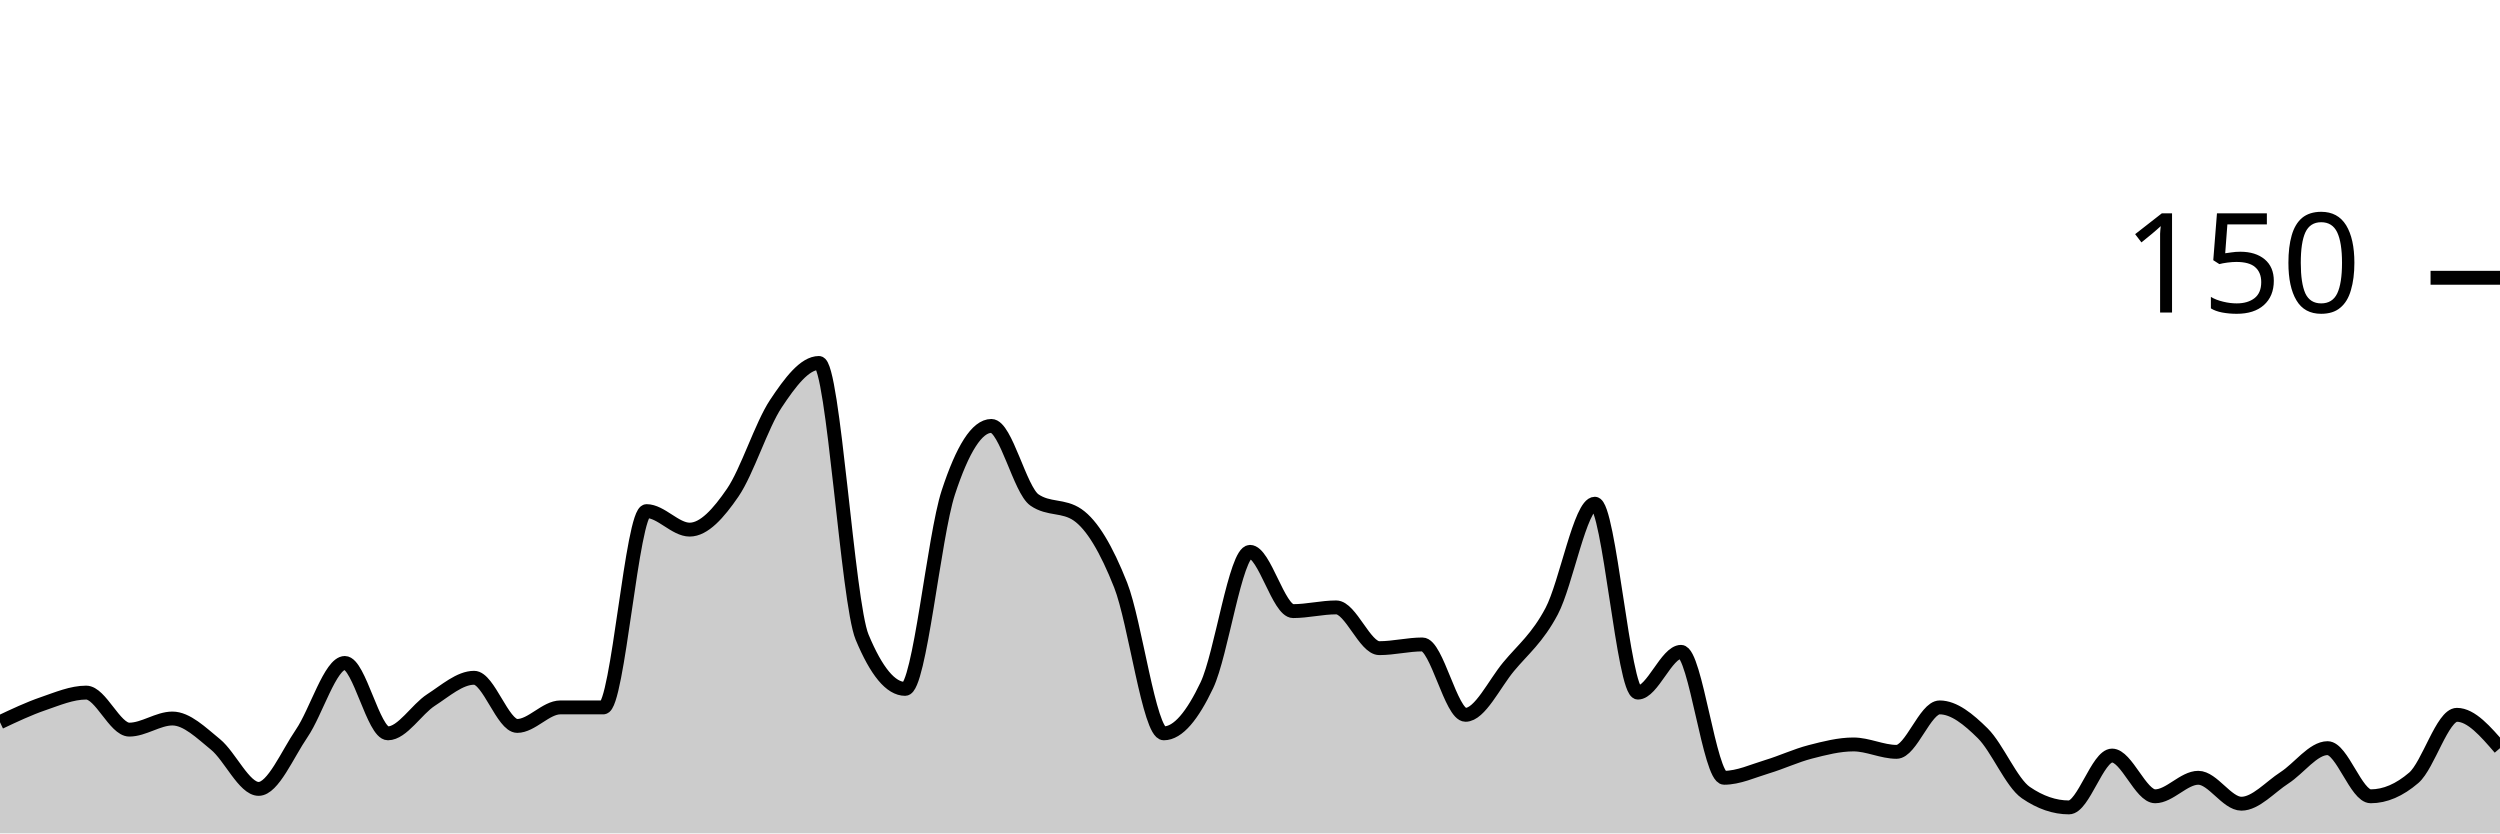
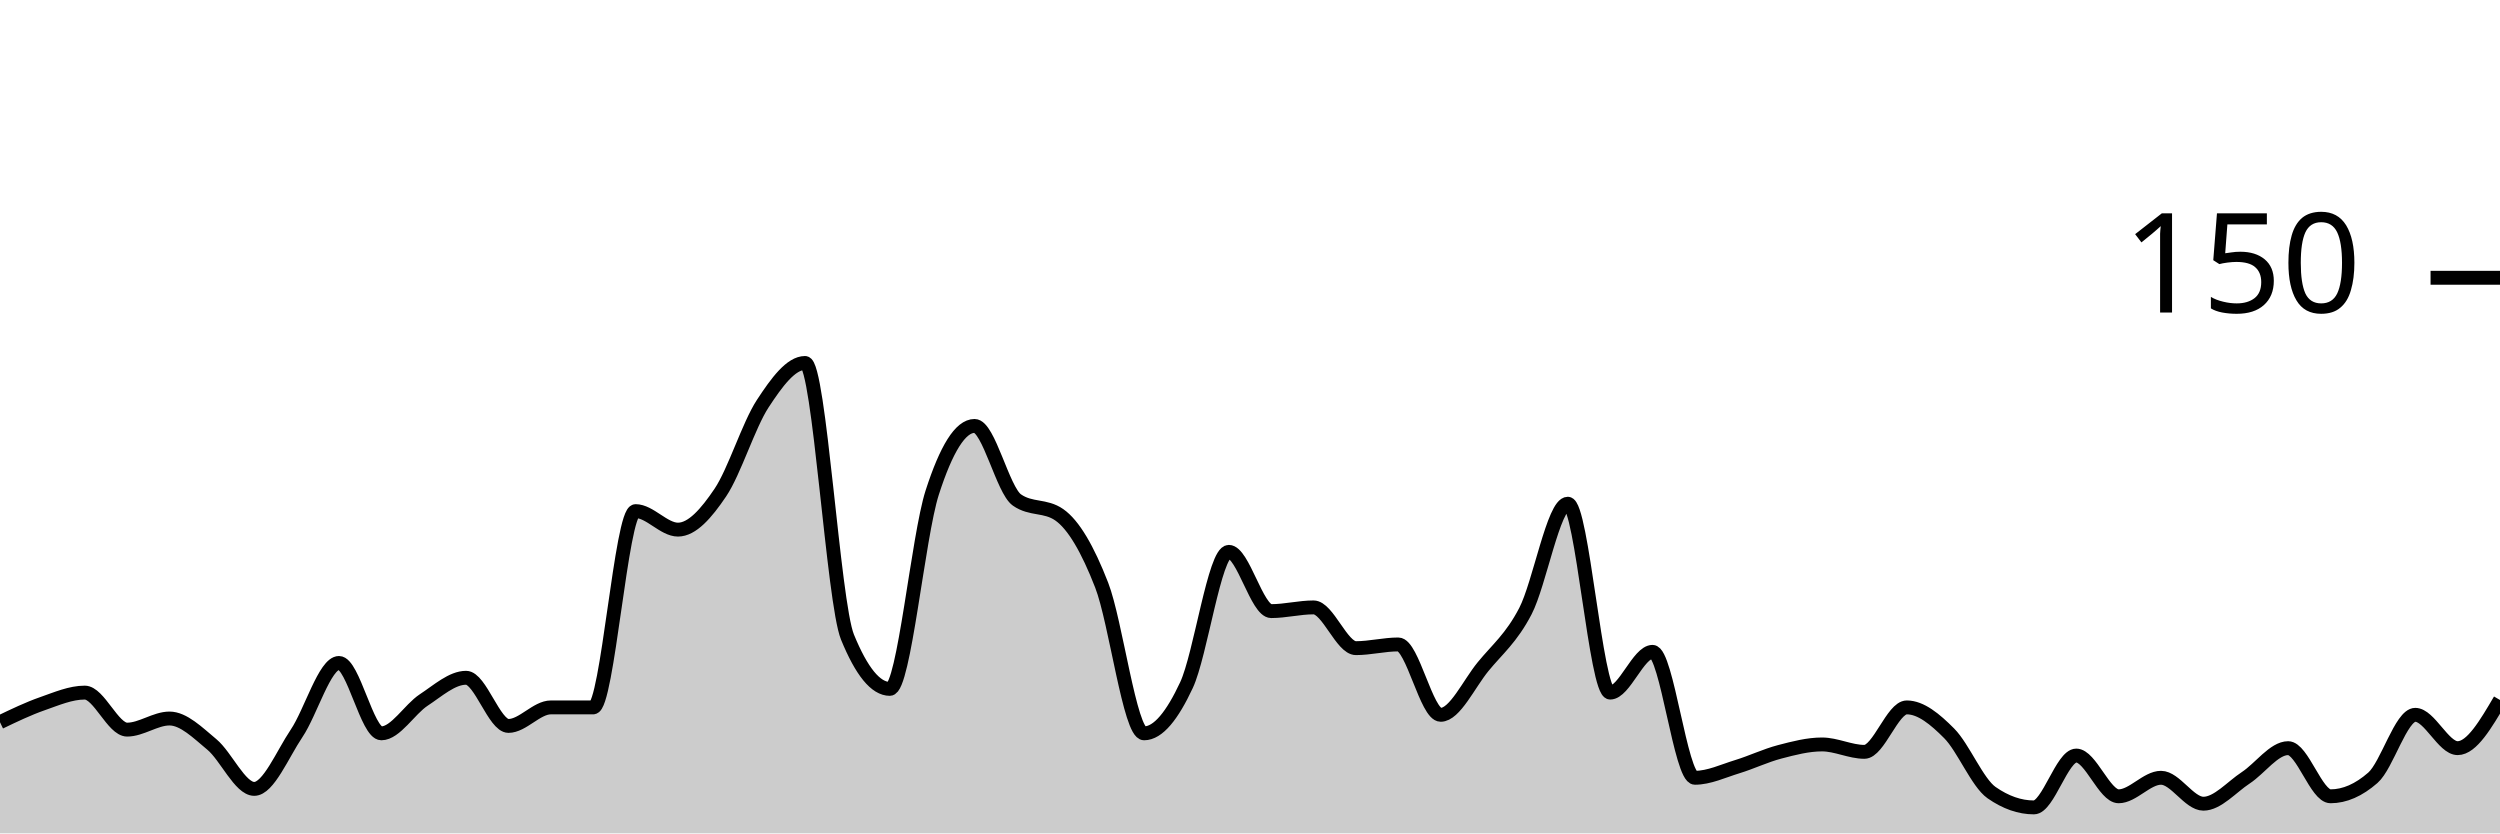
<svg xmlns="http://www.w3.org/2000/svg" viewBox="0 0 180 60">
  <g transform="translate(0,20)">
-     <path class="area" fill="rgba(0, 0, 0, 0.2)" d="M0,32C1.034,31.511,2.069,31.022,3.103,30.667C4.138,30.311,5.172,29.867,6.207,29.867C7.241,29.867,8.276,32.533,9.31,32.533C10.345,32.533,11.379,31.733,12.414,31.733C13.448,31.733,14.483,32.756,15.517,33.6C16.552,34.444,17.586,36.8,18.621,36.8C19.655,36.8,20.69,34.311,21.724,32.8C22.759,31.289,23.793,27.733,24.828,27.733C25.862,27.733,26.897,32.8,27.931,32.8C28.966,32.8,30,31.067,31.034,30.4C32.069,29.733,33.103,28.8,34.138,28.8C35.172,28.8,36.207,32.267,37.241,32.267C38.276,32.267,39.31,30.933,40.345,30.933C41.379,30.933,42.414,30.933,43.448,30.933C44.483,30.933,45.517,16.8,46.552,16.8C47.586,16.8,48.621,18.133,49.655,18.133C50.69,18.133,51.724,16.978,52.759,15.467C53.793,13.956,54.828,10.622,55.862,9.067C56.897,7.511,57.931,6.133,58.966,6.133C60,6.133,61.034,23.378,62.069,25.867C63.103,28.356,64.138,29.6,65.172,29.6C66.207,29.6,67.241,18.622,68.276,15.467C69.31,12.311,70.345,10.667,71.379,10.667C72.414,10.667,73.448,15.289,74.483,16C75.517,16.711,76.552,16.356,77.586,17.067C78.621,17.778,79.655,19.511,80.69,22.133C81.724,24.756,82.759,32.8,83.793,32.8C84.828,32.8,85.862,31.511,86.897,29.333C87.931,27.156,88.966,19.733,90,19.733C91.034,19.733,92.069,24,93.103,24C94.138,24,95.172,23.733,96.207,23.733C97.241,23.733,98.276,26.667,99.31,26.667C100.345,26.667,101.379,26.4,102.414,26.4C103.448,26.4,104.483,31.467,105.517,31.467C106.552,31.467,107.586,29.244,108.621,28C109.655,26.756,110.69,25.956,111.724,24C112.759,22.044,113.793,16.267,114.828,16.267C115.862,16.267,116.897,29.867,117.931,29.867C118.966,29.867,120,26.933,121.034,26.933C122.069,26.933,123.103,36,124.138,36C125.172,36,126.207,35.511,127.241,35.2C128.276,34.889,129.31,34.4,130.345,34.133C131.379,33.867,132.414,33.6,133.448,33.6C134.483,33.6,135.517,34.133,136.552,34.133C137.586,34.133,138.621,30.933,139.655,30.933C140.69,30.933,141.724,31.778,142.759,32.8C143.793,33.822,144.828,36.356,145.862,37.067C146.897,37.778,147.931,38.133,148.966,38.133C150,38.133,151.034,34.4,152.069,34.4C153.103,34.4,154.138,37.333,155.172,37.333C156.207,37.333,157.241,36,158.276,36C159.31,36,160.345,37.867,161.379,37.867C162.414,37.867,163.448,36.667,164.483,36C165.517,35.333,166.552,33.867,167.586,33.867C168.621,33.867,169.655,37.333,170.69,37.333C171.724,37.333,172.759,36.889,173.793,36C174.828,35.111,175.862,31.467,176.897,31.467C177.931,31.467,178.966,32.667,180,33.867L180,40C178.966,40,177.931,40,176.897,40C175.862,40,174.828,40,173.793,40C172.759,40,171.724,40,170.69,40C169.655,40,168.621,40,167.586,40C166.552,40,165.517,40,164.483,40C163.448,40,162.414,40,161.379,40C160.345,40,159.31,40,158.276,40C157.241,40,156.207,40,155.172,40C154.138,40,153.103,40,152.069,40C151.034,40,150,40,148.966,40C147.931,40,146.897,40,145.862,40C144.828,40,143.793,40,142.759,40C141.724,40,140.69,40,139.655,40C138.621,40,137.586,40,136.552,40C135.517,40,134.483,40,133.448,40C132.414,40,131.379,40,130.345,40C129.31,40,128.276,40,127.241,40C126.207,40,125.172,40,124.138,40C123.103,40,122.069,40,121.034,40C120,40,118.966,40,117.931,40C116.897,40,115.862,40,114.828,40C113.793,40,112.759,40,111.724,40C110.69,40,109.655,40,108.621,40C107.586,40,106.552,40,105.517,40C104.483,40,103.448,40,102.414,40C101.379,40,100.345,40,99.31,40C98.276,40,97.241,40,96.207,40C95.172,40,94.138,40,93.103,40C92.069,40,91.034,40,90,40C88.966,40,87.931,40,86.897,40C85.862,40,84.828,40,83.793,40C82.759,40,81.724,40,80.69,40C79.655,40,78.621,40,77.586,40C76.552,40,75.517,40,74.483,40C73.448,40,72.414,40,71.379,40C70.345,40,69.31,40,68.276,40C67.241,40,66.207,40,65.172,40C64.138,40,63.103,40,62.069,40C61.034,40,60,40,58.966,40C57.931,40,56.897,40,55.862,40C54.828,40,53.793,40,52.759,40C51.724,40,50.69,40,49.655,40C48.621,40,47.586,40,46.552,40C45.517,40,44.483,40,43.448,40C42.414,40,41.379,40,40.345,40C39.31,40,38.276,40,37.241,40C36.207,40,35.172,40,34.138,40C33.103,40,32.069,40,31.034,40C30,40,28.966,40,27.931,40C26.897,40,25.862,40,24.828,40C23.793,40,22.759,40,21.724,40C20.69,40,19.655,40,18.621,40C17.586,40,16.552,40,15.517,40C14.483,40,13.448,40,12.414,40C11.379,40,10.345,40,9.31,40C8.276,40,7.241,40,6.207,40C5.172,40,4.138,40,3.103,40C2.069,40,1.034,40,0,40Z" />
-     <path class="line" stroke="black" fill="none" d="M0,32C1.034,31.511,2.069,31.022,3.103,30.667C4.138,30.311,5.172,29.867,6.207,29.867C7.241,29.867,8.276,32.533,9.31,32.533C10.345,32.533,11.379,31.733,12.414,31.733C13.448,31.733,14.483,32.756,15.517,33.6C16.552,34.444,17.586,36.8,18.621,36.8C19.655,36.8,20.69,34.311,21.724,32.8C22.759,31.289,23.793,27.733,24.828,27.733C25.862,27.733,26.897,32.8,27.931,32.8C28.966,32.8,30,31.067,31.034,30.4C32.069,29.733,33.103,28.8,34.138,28.8C35.172,28.8,36.207,32.267,37.241,32.267C38.276,32.267,39.31,30.933,40.345,30.933C41.379,30.933,42.414,30.933,43.448,30.933C44.483,30.933,45.517,16.8,46.552,16.8C47.586,16.8,48.621,18.133,49.655,18.133C50.69,18.133,51.724,16.978,52.759,15.467C53.793,13.956,54.828,10.622,55.862,9.067C56.897,7.511,57.931,6.133,58.966,6.133C60,6.133,61.034,23.378,62.069,25.867C63.103,28.356,64.138,29.6,65.172,29.6C66.207,29.6,67.241,18.622,68.276,15.467C69.31,12.311,70.345,10.667,71.379,10.667C72.414,10.667,73.448,15.289,74.483,16C75.517,16.711,76.552,16.356,77.586,17.067C78.621,17.778,79.655,19.511,80.69,22.133C81.724,24.756,82.759,32.8,83.793,32.8C84.828,32.8,85.862,31.511,86.897,29.333C87.931,27.156,88.966,19.733,90,19.733C91.034,19.733,92.069,24,93.103,24C94.138,24,95.172,23.733,96.207,23.733C97.241,23.733,98.276,26.667,99.31,26.667C100.345,26.667,101.379,26.4,102.414,26.4C103.448,26.4,104.483,31.467,105.517,31.467C106.552,31.467,107.586,29.244,108.621,28C109.655,26.756,110.69,25.956,111.724,24C112.759,22.044,113.793,16.267,114.828,16.267C115.862,16.267,116.897,29.867,117.931,29.867C118.966,29.867,120,26.933,121.034,26.933C122.069,26.933,123.103,36,124.138,36C125.172,36,126.207,35.511,127.241,35.2C128.276,34.889,129.31,34.4,130.345,34.133C131.379,33.867,132.414,33.6,133.448,33.6C134.483,33.6,135.517,34.133,136.552,34.133C137.586,34.133,138.621,30.933,139.655,30.933C140.69,30.933,141.724,31.778,142.759,32.8C143.793,33.822,144.828,36.356,145.862,37.067C146.897,37.778,147.931,38.133,148.966,38.133C150,38.133,151.034,34.4,152.069,34.4C153.103,34.4,154.138,37.333,155.172,37.333C156.207,37.333,157.241,36,158.276,36C159.31,36,160.345,37.867,161.379,37.867C162.414,37.867,163.448,36.667,164.483,36C165.517,35.333,166.552,33.867,167.586,33.867C168.621,33.867,169.655,37.333,170.69,37.333C171.724,37.333,172.759,36.889,173.793,36C174.828,35.111,175.862,31.467,176.897,31.467C177.931,31.467,178.966,32.667,180,33.867" />
+     <path class="area" fill="rgba(0, 0, 0, 0.2)" d="M0,32C1.017,31.511,2.034,31.022,3.051,30.667C4.068,30.311,5.085,29.867,6.102,29.867C7.119,29.867,8.136,32.533,9.153,32.533C10.169,32.533,11.186,31.733,12.203,31.733C13.22,31.733,14.237,32.756,15.254,33.6C16.271,34.444,17.288,36.8,18.305,36.8C19.322,36.8,20.339,34.311,21.356,32.8C22.373,31.289,23.39,27.733,24.407,27.733C25.424,27.733,26.441,32.8,27.458,32.8C28.475,32.8,29.492,31.067,30.508,30.4C31.525,29.733,32.542,28.8,33.559,28.8C34.576,28.8,35.593,32.267,36.61,32.267C37.627,32.267,38.644,30.933,39.661,30.933C40.678,30.933,41.695,30.933,42.712,30.933C43.729,30.933,44.746,16.8,45.763,16.8C46.78,16.8,47.797,18.133,48.814,18.133C49.831,18.133,50.847,16.978,51.864,15.467C52.881,13.956,53.898,10.622,54.915,9.067C55.932,7.511,56.949,6.133,57.966,6.133C58.983,6.133,60,23.378,61.017,25.867C62.034,28.356,63.051,29.6,64.068,29.6C65.085,29.6,66.102,18.622,67.119,15.467C68.136,12.311,69.153,10.667,70.169,10.667C71.186,10.667,72.203,15.289,73.22,16C74.237,16.711,75.254,16.356,76.271,17.067C77.288,17.778,78.305,19.511,79.322,22.133C80.339,24.756,81.356,32.8,82.373,32.8C83.39,32.8,84.407,31.511,85.424,29.333C86.441,27.156,87.458,19.733,88.475,19.733C89.492,19.733,90.508,24,91.525,24C92.542,24,93.559,23.733,94.576,23.733C95.593,23.733,96.61,26.667,97.627,26.667C98.644,26.667,99.661,26.4,100.678,26.4C101.695,26.4,102.712,31.467,103.729,31.467C104.746,31.467,105.763,29.244,106.78,28C107.797,26.756,108.814,25.956,109.831,24C110.847,22.044,111.864,16.267,112.881,16.267C113.898,16.267,114.915,29.867,115.932,29.867C116.949,29.867,117.966,26.933,118.983,26.933C120,26.933,121.017,36,122.034,36C123.051,36,124.068,35.511,125.085,35.2C126.102,34.889,127.119,34.4,128.136,34.133C129.153,33.867,130.169,33.6,131.186,33.6C132.203,33.6,133.22,34.133,134.237,34.133C135.254,34.133,136.271,30.933,137.288,30.933C138.305,30.933,139.322,31.778,140.339,32.8C141.356,33.822,142.373,36.356,143.39,37.067C144.407,37.778,145.424,38.133,146.441,38.133C147.458,38.133,148.475,34.4,149.492,34.4C150.508,34.4,151.525,37.333,152.542,37.333C153.559,37.333,154.576,36,155.593,36C156.61,36,157.627,37.867,158.644,37.867C159.661,37.867,160.678,36.667,161.695,36C162.712,35.333,163.729,33.867,164.746,33.867C165.763,33.867,166.78,37.333,167.797,37.333C168.814,37.333,169.831,36.889,170.847,36C171.864,35.111,172.881,31.467,173.898,31.467C174.915,31.467,175.932,33.867,176.949,33.867C177.966,33.867,178.983,32.133,180,30.4L180,40C178.983,40,177.966,40,176.949,40C175.932,40,174.915,40,173.898,40C172.881,40,171.864,40,170.847,40C169.831,40,168.814,40,167.797,40C166.78,40,165.763,40,164.746,40C163.729,40,162.712,40,161.695,40C160.678,40,159.661,40,158.644,40C157.627,40,156.61,40,155.593,40C154.576,40,153.559,40,152.542,40C151.525,40,150.508,40,149.492,40C148.475,40,147.458,40,146.441,40C145.424,40,144.407,40,143.39,40C142.373,40,141.356,40,140.339,40C139.322,40,138.305,40,137.288,40C136.271,40,135.254,40,134.237,40C133.22,40,132.203,40,131.186,40C130.169,40,129.153,40,128.136,40C127.119,40,126.102,40,125.085,40C124.068,40,123.051,40,122.034,40C121.017,40,120,40,118.983,40C117.966,40,116.949,40,115.932,40C114.915,40,113.898,40,112.881,40C111.864,40,110.847,40,109.831,40C108.814,40,107.797,40,106.78,40C105.763,40,104.746,40,103.729,40C102.712,40,101.695,40,100.678,40C99.661,40,98.644,40,97.627,40C96.61,40,95.593,40,94.576,40C93.559,40,92.542,40,91.525,40C90.508,40,89.492,40,88.475,40C87.458,40,86.441,40,85.424,40C84.407,40,83.39,40,82.373,40C81.356,40,80.339,40,79.322,40C78.305,40,77.288,40,76.271,40C75.254,40,74.237,40,73.22,40C72.203,40,71.186,40,70.169,40C69.153,40,68.136,40,67.119,40C66.102,40,65.085,40,64.068,40C63.051,40,62.034,40,61.017,40C60,40,58.983,40,57.966,40C56.949,40,55.932,40,54.915,40C53.898,40,52.881,40,51.864,40C50.847,40,49.831,40,48.814,40C47.797,40,46.78,40,45.763,40C44.746,40,43.729,40,42.712,40C41.695,40,40.678,40,39.661,40C38.644,40,37.627,40,36.61,40C35.593,40,34.576,40,33.559,40C32.542,40,31.525,40,30.508,40C29.492,40,28.475,40,27.458,40C26.441,40,25.424,40,24.407,40C23.39,40,22.373,40,21.356,40C20.339,40,19.322,40,18.305,40C17.288,40,16.271,40,15.254,40C14.237,40,13.22,40,12.203,40C11.186,40,10.169,40,9.153,40C8.136,40,7.119,40,6.102,40C5.085,40,4.068,40,3.051,40C2.034,40,1.017,40,0,40Z" />
+     <path class="line" stroke="black" fill="none" d="M0,32C1.017,31.511,2.034,31.022,3.051,30.667C4.068,30.311,5.085,29.867,6.102,29.867C7.119,29.867,8.136,32.533,9.153,32.533C10.169,32.533,11.186,31.733,12.203,31.733C13.22,31.733,14.237,32.756,15.254,33.6C16.271,34.444,17.288,36.8,18.305,36.8C19.322,36.8,20.339,34.311,21.356,32.8C22.373,31.289,23.39,27.733,24.407,27.733C25.424,27.733,26.441,32.8,27.458,32.8C28.475,32.8,29.492,31.067,30.508,30.4C31.525,29.733,32.542,28.8,33.559,28.8C34.576,28.8,35.593,32.267,36.61,32.267C37.627,32.267,38.644,30.933,39.661,30.933C40.678,30.933,41.695,30.933,42.712,30.933C43.729,30.933,44.746,16.8,45.763,16.8C46.78,16.8,47.797,18.133,48.814,18.133C49.831,18.133,50.847,16.978,51.864,15.467C52.881,13.956,53.898,10.622,54.915,9.067C55.932,7.511,56.949,6.133,57.966,6.133C58.983,6.133,60,23.378,61.017,25.867C62.034,28.356,63.051,29.6,64.068,29.6C65.085,29.6,66.102,18.622,67.119,15.467C68.136,12.311,69.153,10.667,70.169,10.667C71.186,10.667,72.203,15.289,73.22,16C74.237,16.711,75.254,16.356,76.271,17.067C77.288,17.778,78.305,19.511,79.322,22.133C80.339,24.756,81.356,32.8,82.373,32.8C83.39,32.8,84.407,31.511,85.424,29.333C86.441,27.156,87.458,19.733,88.475,19.733C89.492,19.733,90.508,24,91.525,24C92.542,24,93.559,23.733,94.576,23.733C95.593,23.733,96.61,26.667,97.627,26.667C98.644,26.667,99.661,26.4,100.678,26.4C101.695,26.4,102.712,31.467,103.729,31.467C104.746,31.467,105.763,29.244,106.78,28C107.797,26.756,108.814,25.956,109.831,24C110.847,22.044,111.864,16.267,112.881,16.267C113.898,16.267,114.915,29.867,115.932,29.867C116.949,29.867,117.966,26.933,118.983,26.933C120,26.933,121.017,36,122.034,36C123.051,36,124.068,35.511,125.085,35.2C126.102,34.889,127.119,34.4,128.136,34.133C129.153,33.867,130.169,33.6,131.186,33.6C132.203,33.6,133.22,34.133,134.237,34.133C135.254,34.133,136.271,30.933,137.288,30.933C138.305,30.933,139.322,31.778,140.339,32.8C141.356,33.822,142.373,36.356,143.39,37.067C144.407,37.778,145.424,38.133,146.441,38.133C147.458,38.133,148.475,34.4,149.492,34.4C150.508,34.4,151.525,37.333,152.542,37.333C153.559,37.333,154.576,36,155.593,36C156.61,36,157.627,37.867,158.644,37.867C159.661,37.867,160.678,36.667,161.695,36C162.712,35.333,163.729,33.867,164.746,33.867C165.763,33.867,166.78,37.333,167.797,37.333C168.814,37.333,169.831,36.889,170.847,36C171.864,35.111,172.881,31.467,173.898,31.467C174.915,31.467,175.932,33.867,176.949,33.867C177.966,33.867,178.983,32.133,180,30.4" />
    <path class="axis-ceiling" stroke-width="1" stroke="black" fill="none" d="M175,0L180,0" />
    <text class="axis-ceiling-label" font-family="sans-serif" text-anchor="end" font-size="10px" x="170" y="2.5">150</text>
  </g>
</svg>
